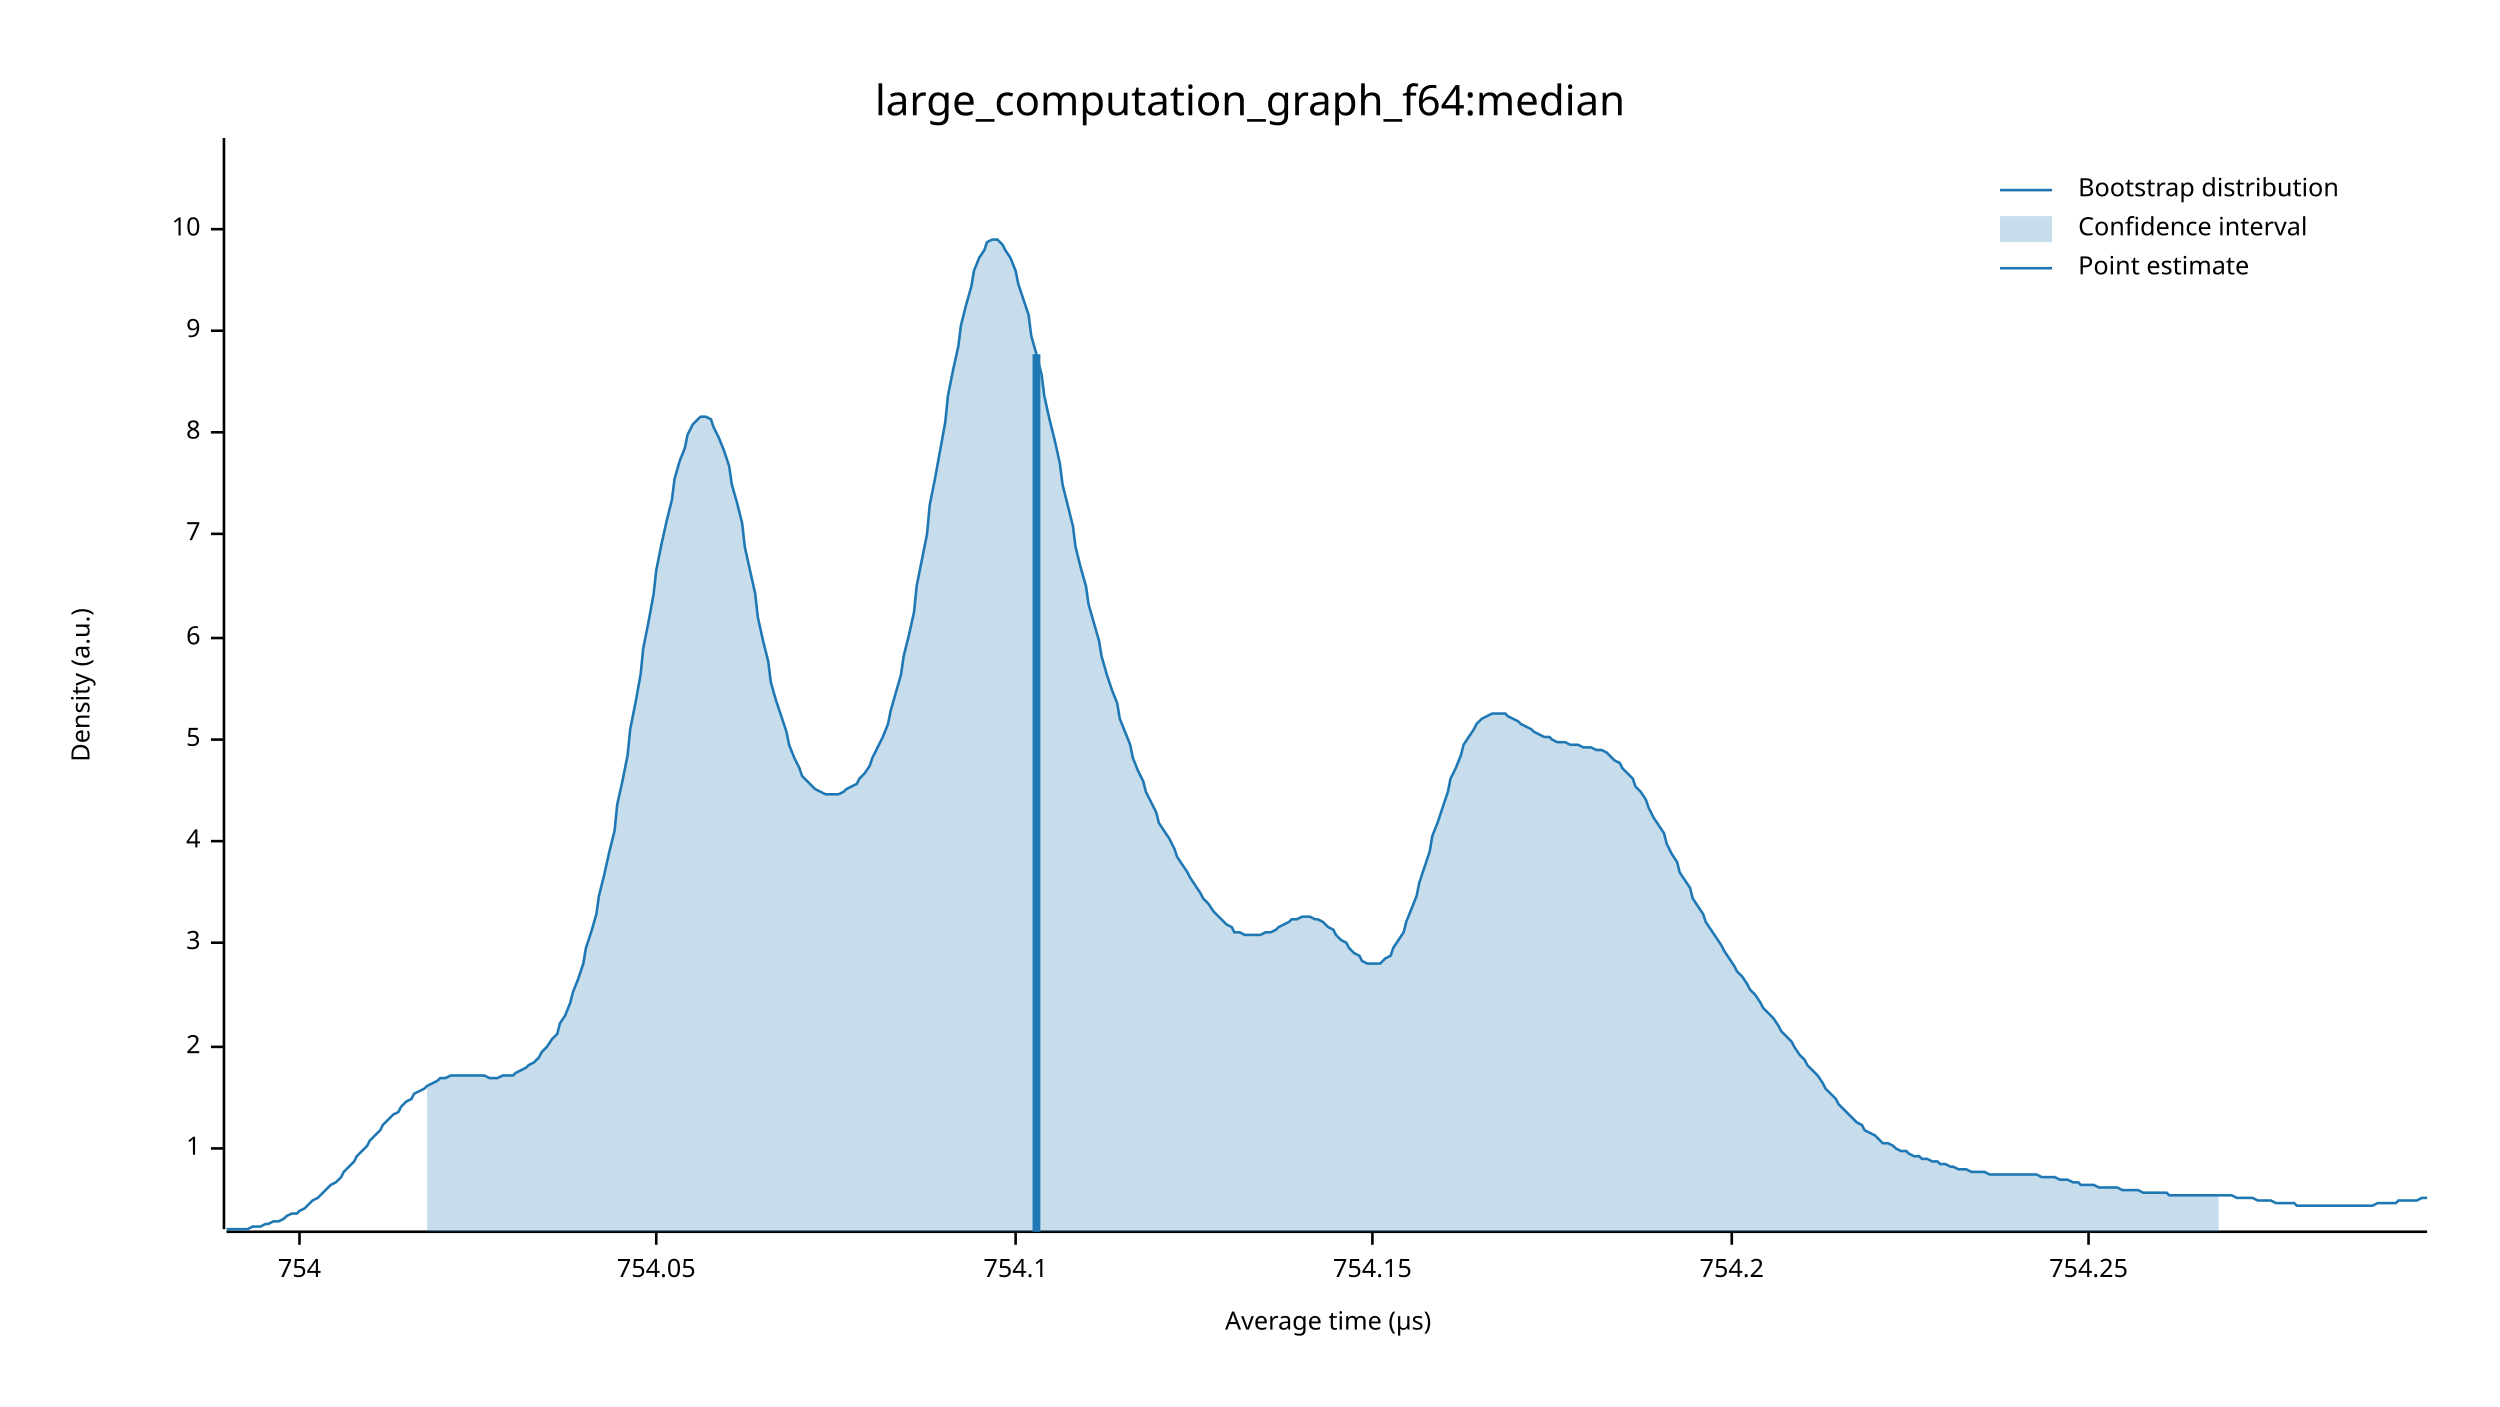
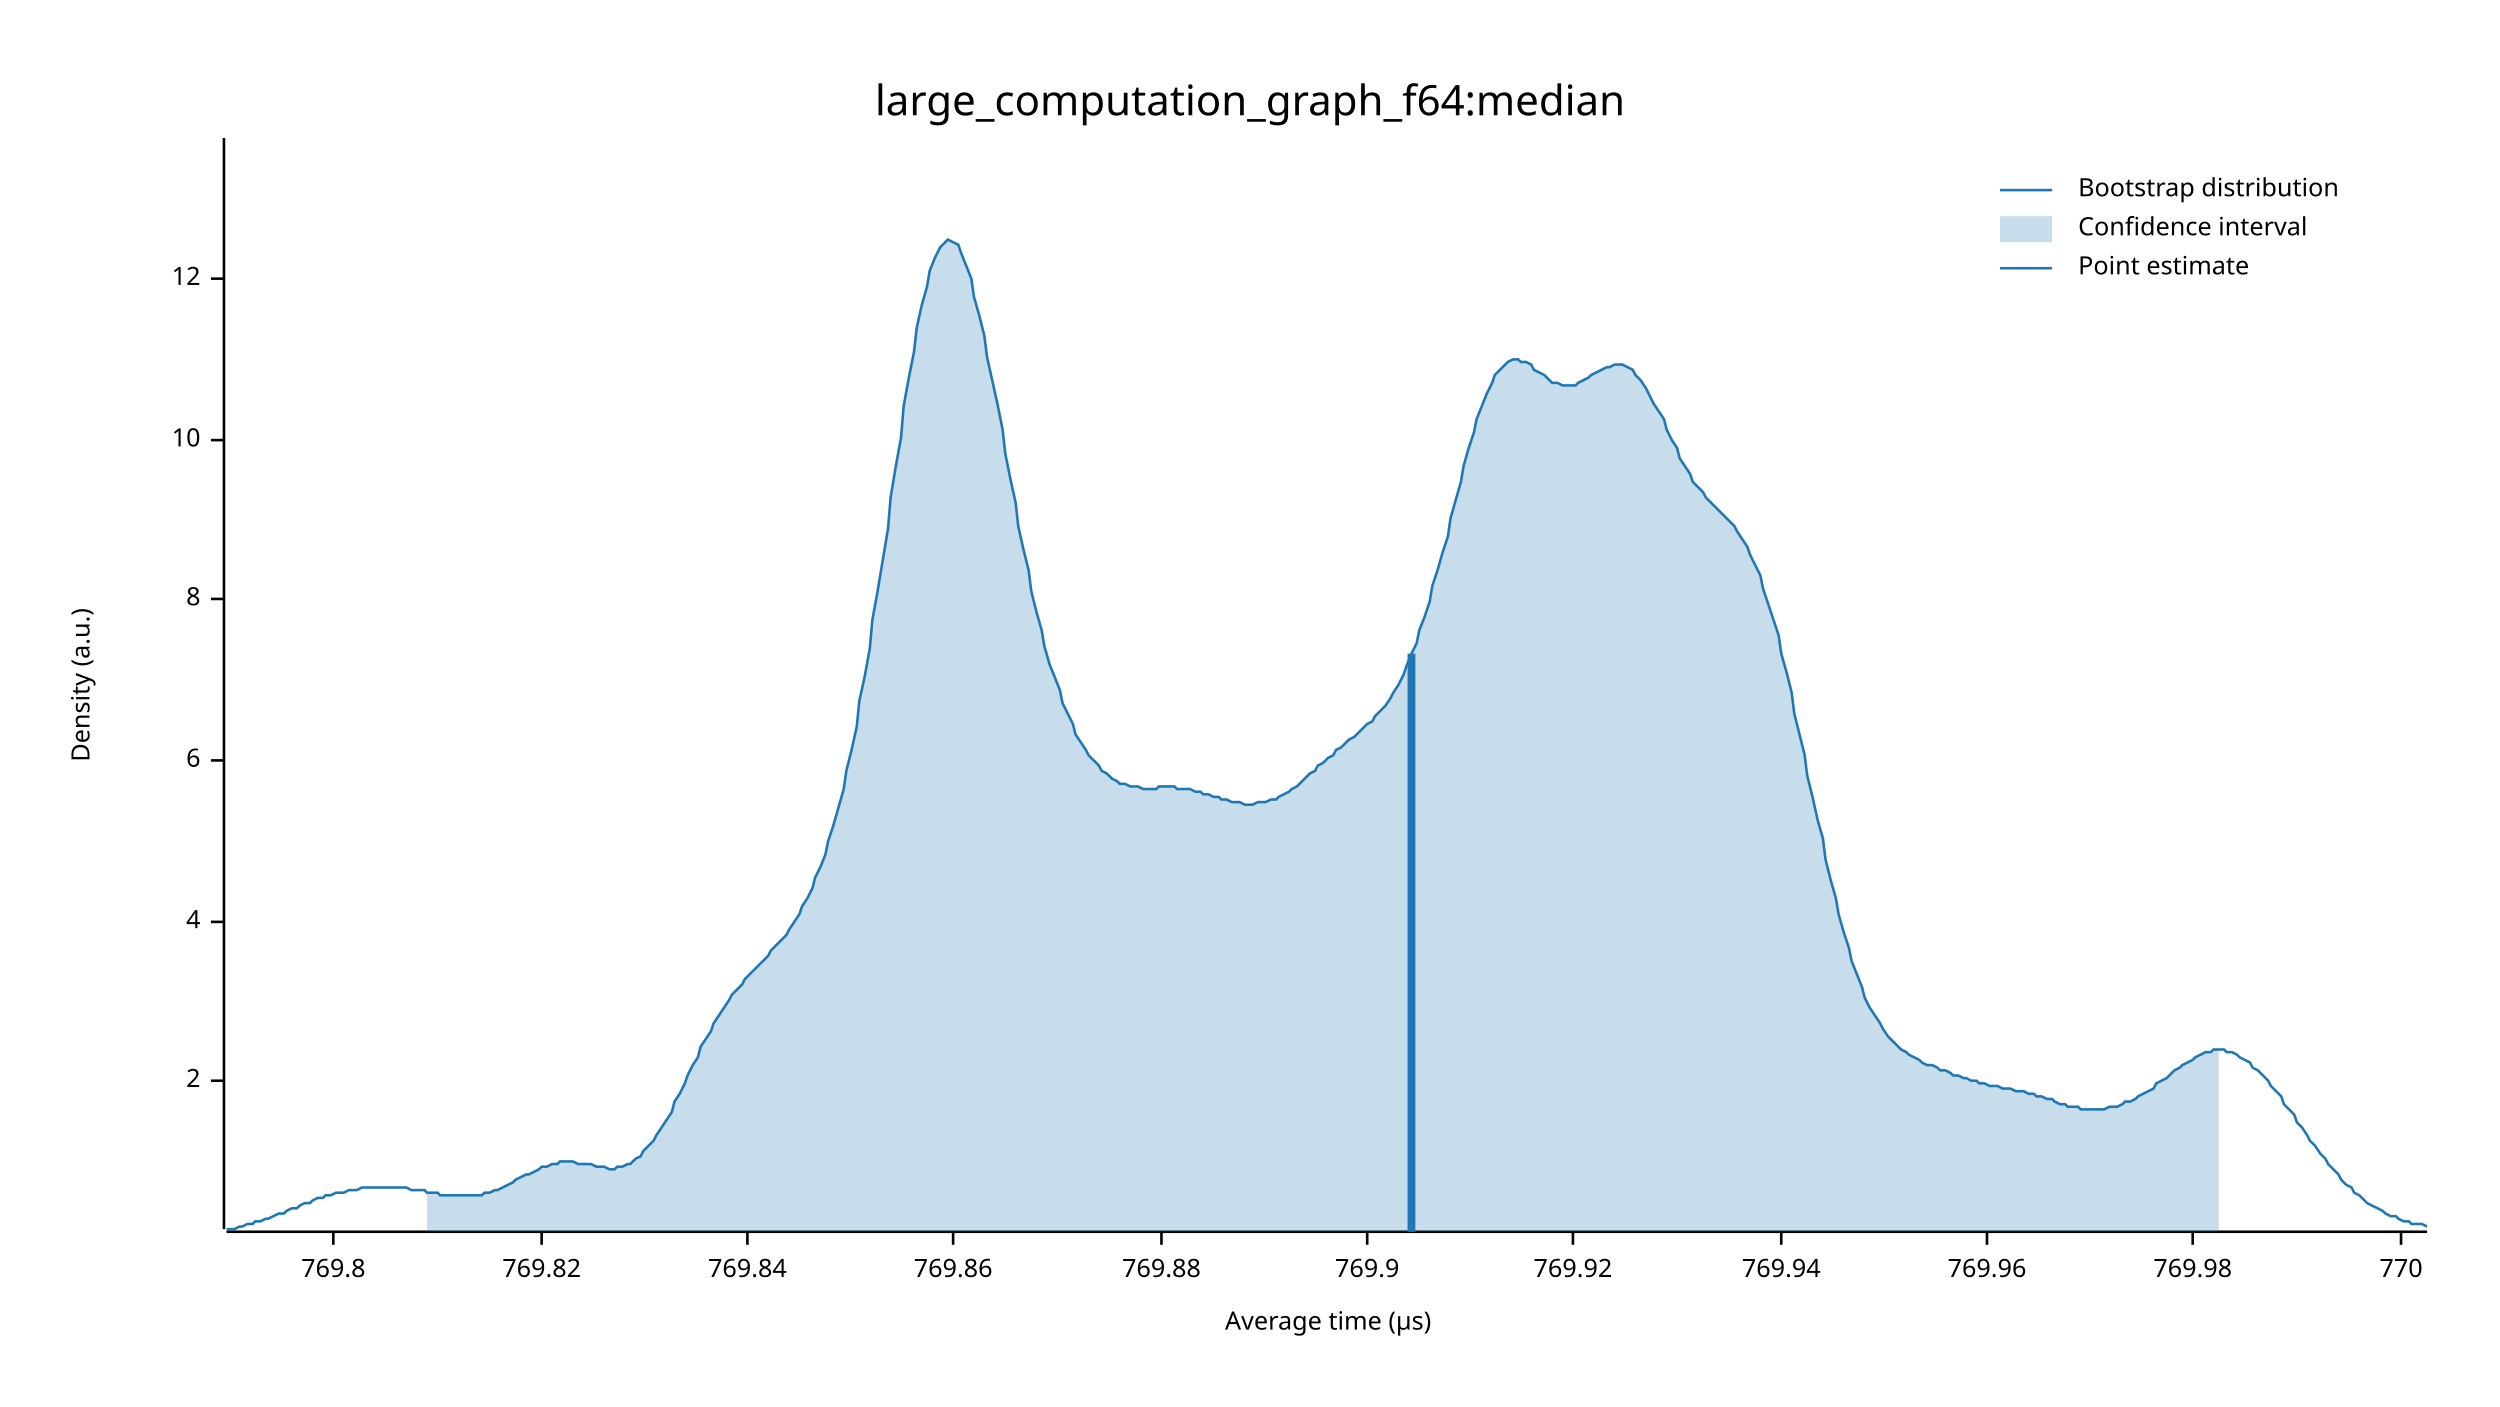
<svg xmlns="http://www.w3.org/2000/svg" width="960" height="540" viewBox="0 0 960 540">
  <text x="480" y="32" dy="0.76em" text-anchor="middle" font-family="sans-serif" font-size="16.129" opacity="1" fill="#000000">
large_computation_graph_f64:median
</text>
  <text x="27" y="263" dy="0.76em" text-anchor="middle" font-family="sans-serif" font-size="9.677" opacity="1" fill="#000000" transform="rotate(270, 27, 263)">
Density (a.u.)
</text>
  <text x="510" y="513" dy="-0.5ex" text-anchor="middle" font-family="sans-serif" font-size="9.677" opacity="1" fill="#000000">
Average time (µs)
</text>
  <polyline fill="none" opacity="1" stroke="#000000" stroke-width="1" points="86,53 86,472 " />
-   <text x="77" y="441" dy="0.5ex" text-anchor="end" font-family="sans-serif" font-size="9.677" opacity="1" fill="#000000">
- 1
- </text>
-   <polyline fill="none" opacity="1" stroke="#000000" stroke-width="1" points="81,441 86,441 " />
-   <text x="77" y="402" dy="0.5ex" text-anchor="end" font-family="sans-serif" font-size="9.677" opacity="1" fill="#000000">
+   <text x="77" y="415" dy="0.5ex" text-anchor="end" font-family="sans-serif" font-size="9.677" opacity="1" fill="#000000">
2
</text>
-   <polyline fill="none" opacity="1" stroke="#000000" stroke-width="1" points="81,402 86,402 " />
-   <text x="77" y="362" dy="0.5ex" text-anchor="end" font-family="sans-serif" font-size="9.677" opacity="1" fill="#000000">
- 3
- </text>
-   <polyline fill="none" opacity="1" stroke="#000000" stroke-width="1" points="81,362 86,362 " />
-   <text x="77" y="323" dy="0.5ex" text-anchor="end" font-family="sans-serif" font-size="9.677" opacity="1" fill="#000000">
+   <polyline fill="none" opacity="1" stroke="#000000" stroke-width="1" points="81,415 86,415 " />
+   <text x="77" y="354" dy="0.5ex" text-anchor="end" font-family="sans-serif" font-size="9.677" opacity="1" fill="#000000">
4
</text>
-   <polyline fill="none" opacity="1" stroke="#000000" stroke-width="1" points="81,323 86,323 " />
-   <text x="77" y="284" dy="0.5ex" text-anchor="end" font-family="sans-serif" font-size="9.677" opacity="1" fill="#000000">
- 5
- </text>
-   <polyline fill="none" opacity="1" stroke="#000000" stroke-width="1" points="81,284 86,284 " />
-   <text x="77" y="245" dy="0.5ex" text-anchor="end" font-family="sans-serif" font-size="9.677" opacity="1" fill="#000000">
+   <polyline fill="none" opacity="1" stroke="#000000" stroke-width="1" points="81,354 86,354 " />
+   <text x="77" y="292" dy="0.5ex" text-anchor="end" font-family="sans-serif" font-size="9.677" opacity="1" fill="#000000">
6
</text>
-   <polyline fill="none" opacity="1" stroke="#000000" stroke-width="1" points="81,245 86,245 " />
-   <text x="77" y="205" dy="0.5ex" text-anchor="end" font-family="sans-serif" font-size="9.677" opacity="1" fill="#000000">
- 7
- </text>
-   <polyline fill="none" opacity="1" stroke="#000000" stroke-width="1" points="81,205 86,205 " />
-   <text x="77" y="166" dy="0.5ex" text-anchor="end" font-family="sans-serif" font-size="9.677" opacity="1" fill="#000000">
+   <polyline fill="none" opacity="1" stroke="#000000" stroke-width="1" points="81,292 86,292 " />
+   <text x="77" y="230" dy="0.5ex" text-anchor="end" font-family="sans-serif" font-size="9.677" opacity="1" fill="#000000">
8
</text>
-   <polyline fill="none" opacity="1" stroke="#000000" stroke-width="1" points="81,166 86,166 " />
-   <text x="77" y="127" dy="0.5ex" text-anchor="end" font-family="sans-serif" font-size="9.677" opacity="1" fill="#000000">
- 9
- </text>
-   <polyline fill="none" opacity="1" stroke="#000000" stroke-width="1" points="81,127 86,127 " />
-   <text x="77" y="88" dy="0.5ex" text-anchor="end" font-family="sans-serif" font-size="9.677" opacity="1" fill="#000000">
+   <polyline fill="none" opacity="1" stroke="#000000" stroke-width="1" points="81,230 86,230 " />
+   <text x="77" y="169" dy="0.5ex" text-anchor="end" font-family="sans-serif" font-size="9.677" opacity="1" fill="#000000">
10
</text>
-   <polyline fill="none" opacity="1" stroke="#000000" stroke-width="1" points="81,88 86,88 " />
+   <polyline fill="none" opacity="1" stroke="#000000" stroke-width="1" points="81,169 86,169 " />
+   <text x="77" y="107" dy="0.5ex" text-anchor="end" font-family="sans-serif" font-size="9.677" opacity="1" fill="#000000">
+ 12
+ </text>
+   <polyline fill="none" opacity="1" stroke="#000000" stroke-width="1" points="81,107 86,107 " />
  <polyline fill="none" opacity="1" stroke="#000000" stroke-width="1" points="87,473 932,473 " />
-   <text x="115" y="483" dy="0.76em" text-anchor="middle" font-family="sans-serif" font-size="9.677" opacity="1" fill="#000000">
- 754
+   <text x="128" y="483" dy="0.76em" text-anchor="middle" font-family="sans-serif" font-size="9.677" opacity="1" fill="#000000">
+ 769.8
</text>
-   <polyline fill="none" opacity="1" stroke="#000000" stroke-width="1" points="115,473 115,478 " />
-   <text x="252" y="483" dy="0.76em" text-anchor="middle" font-family="sans-serif" font-size="9.677" opacity="1" fill="#000000">
- 754.05
+   <polyline fill="none" opacity="1" stroke="#000000" stroke-width="1" points="128,473 128,478 " />
+   <text x="208" y="483" dy="0.76em" text-anchor="middle" font-family="sans-serif" font-size="9.677" opacity="1" fill="#000000">
+ 769.82
</text>
-   <polyline fill="none" opacity="1" stroke="#000000" stroke-width="1" points="252,473 252,478 " />
-   <text x="390" y="483" dy="0.76em" text-anchor="middle" font-family="sans-serif" font-size="9.677" opacity="1" fill="#000000">
- 754.1
+   <polyline fill="none" opacity="1" stroke="#000000" stroke-width="1" points="208,473 208,478 " />
+   <text x="287" y="483" dy="0.76em" text-anchor="middle" font-family="sans-serif" font-size="9.677" opacity="1" fill="#000000">
+ 769.84
</text>
-   <polyline fill="none" opacity="1" stroke="#000000" stroke-width="1" points="390,473 390,478 " />
-   <text x="527" y="483" dy="0.76em" text-anchor="middle" font-family="sans-serif" font-size="9.677" opacity="1" fill="#000000">
- 754.15
+   <polyline fill="none" opacity="1" stroke="#000000" stroke-width="1" points="287,473 287,478 " />
+   <text x="366" y="483" dy="0.76em" text-anchor="middle" font-family="sans-serif" font-size="9.677" opacity="1" fill="#000000">
+ 769.86
</text>
-   <polyline fill="none" opacity="1" stroke="#000000" stroke-width="1" points="527,473 527,478 " />
-   <text x="665" y="483" dy="0.76em" text-anchor="middle" font-family="sans-serif" font-size="9.677" opacity="1" fill="#000000">
- 754.2
+   <polyline fill="none" opacity="1" stroke="#000000" stroke-width="1" points="366,473 366,478 " />
+   <text x="446" y="483" dy="0.76em" text-anchor="middle" font-family="sans-serif" font-size="9.677" opacity="1" fill="#000000">
+ 769.88
</text>
-   <polyline fill="none" opacity="1" stroke="#000000" stroke-width="1" points="665,473 665,478 " />
-   <text x="802" y="483" dy="0.76em" text-anchor="middle" font-family="sans-serif" font-size="9.677" opacity="1" fill="#000000">
- 754.25
+   <polyline fill="none" opacity="1" stroke="#000000" stroke-width="1" points="446,473 446,478 " />
+   <text x="525" y="483" dy="0.76em" text-anchor="middle" font-family="sans-serif" font-size="9.677" opacity="1" fill="#000000">
+ 769.9
</text>
-   <polyline fill="none" opacity="1" stroke="#000000" stroke-width="1" points="802,473 802,478 " />
-   <polyline fill="none" opacity="1" stroke="#1F78B4" stroke-width="1" points="87,472 88,472 90,472 92,472 93,472 95,472 97,471 98,471 100,471 102,470 103,470 105,469 107,469 109,468 110,467 112,466 114,466 115,465 117,464 119,462 120,461 122,460 124,458 125,457 127,455 129,454 131,452 132,450 134,448 136,446 137,444 139,442 141,440 142,438 144,436 146,434 147,432 149,430 151,428 153,427 154,425 156,423 158,422 159,420 161,419 163,418 164,417 166,416 168,415 169,414 171,414 173,413 175,413 176,413 178,413 180,413 181,413 183,413 185,413 186,413 188,414 190,414 191,414 193,413 195,413 197,413 198,412 200,411 202,410 203,409 205,408 207,406 208,404 210,402 212,399 214,397 215,393 217,390 219,385 220,381 222,376 224,370 225,364 227,358 229,351 230,344 232,336 234,327 236,319 237,309 239,300 241,290 242,280 244,270 246,259 247,249 249,239 251,228 252,219 254,209 256,200 258,192 259,184 261,177 263,172 264,167 266,163 268,161 269,160 271,160 273,161 274,164 276,168 278,173 280,179 281,186 283,193 285,201 286,210 288,219 290,228 291,237 293,246 295,254 296,262 298,269 300,275 302,281 303,286 305,291 307,295 308,298 310,300 312,302 313,303 315,304 317,305 318,305 320,305 322,305 324,304 325,303 327,302 329,301 330,299 332,297 334,294 335,291 337,287 339,283 341,278 342,273 344,266 346,259 347,252 349,244 351,235 352,225 354,215 356,205 357,194 359,184 361,173 363,162 364,152 366,142 368,133 369,125 371,117 373,110 374,104 376,99 378,96 379,93 381,92 383,92 385,94 386,96 388,99 390,104 391,109 393,115 395,121 396,129 398,136 400,144 401,152 403,161 405,169 407,178 408,186 410,194 412,202 413,210 415,218 417,225 418,232 420,239 422,246 423,252 425,259 427,265 429,270 430,276 432,281 434,286 435,291 437,296 439,300 440,304 442,308 444,312 445,316 447,319 449,322 451,326 452,329 454,332 456,335 457,337 459,340 461,343 462,345 464,347 466,350 468,352 469,353 471,355 473,356 474,358 476,358 478,359 479,359 481,359 483,359 484,359 486,358 488,358 490,357 491,356 493,355 495,354 496,353 498,353 500,352 501,352 503,352 505,353 506,353 508,354 510,356 512,357 513,359 515,361 517,362 518,364 520,366 522,367 523,369 525,370 527,370 528,370 530,370 532,368 534,367 535,364 537,361 539,358 540,354 542,349 544,344 545,339 547,333 549,327 550,321 552,316 554,310 556,304 557,299 559,295 561,290 562,286 564,283 566,280 567,278 569,276 571,275 573,274 574,274 576,274 578,274 579,275 581,276 583,277 584,278 586,279 588,280 589,281 591,282 593,283 595,283 596,284 598,285 600,285 601,285 603,286 605,286 606,286 608,287 610,287 611,287 613,288 615,288 617,289 618,290 620,292 622,293 623,295 625,297 627,299 628,302 630,304 632,307 633,310 635,314 637,317 639,320 640,324 642,328 644,331 645,335 647,338 649,341 650,345 652,348 654,351 655,354 657,357 659,360 661,363 662,365 664,368 666,371 667,373 669,375 671,378 672,380 674,382 676,385 677,387 679,389 681,391 683,394 684,396 686,398 688,400 689,402 691,405 693,407 694,409 696,411 698,413 700,416 701,418 703,420 705,422 706,424 708,426 710,428 711,429 713,431 715,432 716,434 718,435 720,436 722,438 723,439 725,439 727,440 728,441 730,442 732,442 733,443 735,444 737,444 738,445 740,445 742,446 744,446 745,447 747,447 749,448 750,448 752,449 754,449 755,449 757,450 759,450 760,450 762,450 764,451 766,451 767,451 769,451 771,451 772,451 774,451 776,451 777,451 779,451 781,451 782,451 784,452 786,452 788,452 789,452 791,453 793,453 794,453 796,454 798,454 799,455 801,455 803,455 804,455 806,456 808,456 810,456 811,456 813,456 815,457 816,457 818,457 820,457 821,457 823,458 825,458 827,458 828,458 830,458 832,458 833,459 835,459 837,459 838,459 840,459 842,459 843,459 845,459 847,459 849,459 850,459 852,459 854,459 855,459 857,459 859,460 860,460 862,460 864,460 865,460 867,461 869,461 871,461 872,461 874,462 876,462 877,462 879,462 881,462 882,463 884,463 886,463 887,463 889,463 891,463 893,463 894,463 896,463 898,463 899,463 901,463 903,463 904,463 906,463 908,463 909,463 911,463 913,462 915,462 916,462 918,462 920,462 921,461 923,461 925,461 926,461 928,461 930,460 932,460 " />
-   <polygon opacity="0.25" fill="#1F78B4" points="164,417 166,416 168,415 169,414 171,414 173,413 175,413 176,413 178,413 180,413 181,413 183,413 185,413 186,413 188,414 190,414 191,414 193,413 195,413 197,413 198,412 200,411 202,410 203,409 205,408 207,406 208,404 210,402 212,399 214,397 215,393 217,390 219,385 220,381 222,376 224,370 225,364 227,358 229,351 230,344 232,336 234,327 236,319 237,309 239,300 241,290 242,280 244,270 246,259 247,249 249,239 251,228 252,219 254,209 256,200 258,192 259,184 261,177 263,172 264,167 266,163 268,161 269,160 271,160 273,161 274,164 276,168 278,173 280,179 281,186 283,193 285,201 286,210 288,219 290,228 291,237 293,246 295,254 296,262 298,269 300,275 302,281 303,286 305,291 307,295 308,298 310,300 312,302 313,303 315,304 317,305 318,305 320,305 322,305 324,304 325,303 327,302 329,301 330,299 332,297 334,294 335,291 337,287 339,283 341,278 342,273 344,266 346,259 347,252 349,244 351,235 352,225 354,215 356,205 357,194 359,184 361,173 363,162 364,152 366,142 368,133 369,125 371,117 373,110 374,104 376,99 378,96 379,93 381,92 383,92 385,94 386,96 388,99 390,104 391,109 393,115 395,121 396,129 398,136 400,144 401,152 403,161 405,169 407,178 408,186 410,194 412,202 413,210 415,218 417,225 418,232 420,239 422,246 423,252 425,259 427,265 429,270 430,276 432,281 434,286 435,291 437,296 439,300 440,304 442,308 444,312 445,316 447,319 449,322 451,326 452,329 454,332 456,335 457,337 459,340 461,343 462,345 464,347 466,350 468,352 469,353 471,355 473,356 474,358 476,358 478,359 479,359 481,359 483,359 484,359 486,358 488,358 490,357 491,356 493,355 495,354 496,353 498,353 500,352 501,352 503,352 505,353 506,353 508,354 510,356 512,357 513,359 515,361 517,362 518,364 520,366 522,367 523,369 525,370 527,370 528,370 530,370 532,368 534,367 535,364 537,361 539,358 540,354 542,349 544,344 545,339 547,333 549,327 550,321 552,316 554,310 556,304 557,299 559,295 561,290 562,286 564,283 566,280 567,278 569,276 571,275 573,274 574,274 576,274 578,274 579,275 581,276 583,277 584,278 586,279 588,280 589,281 591,282 593,283 595,283 596,284 598,285 600,285 601,285 603,286 605,286 606,286 608,287 610,287 611,287 613,288 615,288 617,289 618,290 620,292 622,293 623,295 625,297 627,299 628,302 630,304 632,307 633,310 635,314 637,317 639,320 640,324 642,328 644,331 645,335 647,338 649,341 650,345 652,348 654,351 655,354 657,357 659,360 661,363 662,365 664,368 666,371 667,373 669,375 671,378 672,380 674,382 676,385 677,387 679,389 681,391 683,394 684,396 686,398 688,400 689,402 691,405 693,407 694,409 696,411 698,413 700,416 701,418 703,420 705,422 706,424 708,426 710,428 711,429 713,431 715,432 716,434 718,435 720,436 722,438 723,439 725,439 727,440 728,441 730,442 732,442 733,443 735,444 737,444 738,445 740,445 742,446 744,446 745,447 747,447 749,448 750,448 752,449 754,449 755,449 757,450 759,450 760,450 762,450 764,451 766,451 767,451 769,451 771,451 772,451 774,451 776,451 777,451 779,451 781,451 782,451 784,452 786,452 788,452 789,452 791,453 793,453 794,453 796,454 798,454 799,455 801,455 803,455 804,455 806,456 808,456 810,456 811,456 813,456 815,457 816,457 818,457 820,457 821,457 823,458 825,458 827,458 828,458 830,458 832,458 833,459 835,459 837,459 838,459 840,459 842,459 843,459 845,459 847,459 849,459 850,459 852,459 852,473 164,473 " />
-   <polyline fill="none" opacity="1" stroke="#1F78B4" stroke-width="3" points="398,473 398,136 " />
+   <polyline fill="none" opacity="1" stroke="#000000" stroke-width="1" points="525,473 525,478 " />
+   <text x="604" y="483" dy="0.76em" text-anchor="middle" font-family="sans-serif" font-size="9.677" opacity="1" fill="#000000">
+ 769.92
+ </text>
+   <polyline fill="none" opacity="1" stroke="#000000" stroke-width="1" points="604,473 604,478 " />
+   <text x="684" y="483" dy="0.76em" text-anchor="middle" font-family="sans-serif" font-size="9.677" opacity="1" fill="#000000">
+ 769.94
+ </text>
+   <polyline fill="none" opacity="1" stroke="#000000" stroke-width="1" points="684,473 684,478 " />
+   <text x="763" y="483" dy="0.76em" text-anchor="middle" font-family="sans-serif" font-size="9.677" opacity="1" fill="#000000">
+ 769.96
+ </text>
+   <polyline fill="none" opacity="1" stroke="#000000" stroke-width="1" points="763,473 763,478 " />
+   <text x="842" y="483" dy="0.76em" text-anchor="middle" font-family="sans-serif" font-size="9.677" opacity="1" fill="#000000">
+ 769.98
+ </text>
+   <polyline fill="none" opacity="1" stroke="#000000" stroke-width="1" points="842,473 842,478 " />
+   <text x="922" y="483" dy="0.76em" text-anchor="middle" font-family="sans-serif" font-size="9.677" opacity="1" fill="#000000">
+ 770
+ </text>
+   <polyline fill="none" opacity="1" stroke="#000000" stroke-width="1" points="922,473 922,478 " />
+   <polyline fill="none" opacity="1" stroke="#1F78B4" stroke-width="1" points="87,472 88,472 90,472 92,471 93,471 95,470 97,470 98,469 100,469 102,468 103,468 105,467 107,466 109,466 110,465 112,464 114,464 115,463 117,462 119,462 120,461 122,460 124,460 125,459 127,459 129,458 131,458 132,458 134,457 136,457 137,457 139,456 141,456 142,456 144,456 146,456 147,456 149,456 151,456 153,456 154,456 156,456 158,457 159,457 161,457 163,457 164,458 166,458 168,458 169,459 171,459 173,459 175,459 176,459 178,459 180,459 181,459 183,459 185,459 186,458 188,458 190,457 191,457 193,456 195,455 197,454 198,453 200,452 202,451 203,451 205,450 207,449 208,448 210,448 212,447 214,447 215,446 217,446 219,446 220,446 222,447 224,447 225,447 227,447 229,448 230,448 232,448 234,449 236,449 237,448 239,448 241,447 242,447 244,445 246,444 247,442 249,440 251,438 252,436 254,433 256,430 258,427 259,423 261,420 263,416 264,413 266,409 268,406 269,402 271,399 273,396 274,393 276,390 278,387 280,384 281,382 283,380 285,378 286,376 288,374 290,372 291,371 293,369 295,367 296,365 298,363 300,361 302,359 303,357 305,354 307,351 308,348 310,345 312,341 313,337 315,333 317,328 318,323 320,317 322,310 324,303 325,296 327,288 329,279 330,269 332,260 334,249 335,238 337,227 339,215 341,203 342,191 344,179 346,168 347,156 349,145 351,135 352,126 354,117 356,110 357,104 359,99 361,95 363,93 364,92 366,93 368,94 369,97 371,102 373,107 374,114 376,121 378,129 379,137 381,146 383,155 385,165 386,174 388,184 390,193 391,202 393,211 395,219 396,227 398,235 400,242 401,248 403,255 405,260 407,265 408,270 410,274 412,278 413,282 415,285 417,288 418,290 420,292 422,294 423,296 425,297 427,299 429,300 430,301 432,301 434,302 435,302 437,302 439,303 440,303 442,303 444,303 445,302 447,302 449,302 451,302 452,303 454,303 456,303 457,303 459,304 461,304 462,305 464,305 466,306 468,306 469,307 471,307 473,308 474,308 476,308 478,309 479,309 481,309 483,308 484,308 486,308 488,307 490,307 491,306 493,305 495,304 496,303 498,302 500,300 501,299 503,297 505,296 506,294 508,293 510,291 512,290 513,288 515,287 517,285 518,284 520,283 522,281 523,280 525,278 527,277 528,275 530,273 532,271 534,268 535,266 537,263 539,259 540,256 542,251 544,247 545,242 547,237 549,231 550,225 552,219 554,212 556,206 557,199 559,192 561,185 562,179 564,172 566,166 567,161 569,156 571,151 573,147 574,144 576,142 578,140 579,139 581,138 583,138 584,139 586,139 588,140 589,142 591,143 593,144 595,146 596,147 598,147 600,148 601,148 603,148 605,148 606,147 608,146 610,145 611,144 613,143 615,142 617,141 618,141 620,140 622,140 623,140 625,141 627,142 628,144 630,146 632,149 633,151 635,155 637,158 639,161 640,165 642,169 644,172 645,176 647,179 649,182 650,185 652,187 654,189 655,191 657,193 659,195 661,197 662,198 664,200 666,202 667,204 669,207 671,210 672,213 674,217 676,221 677,226 679,232 681,238 683,244 684,251 686,258 688,266 689,274 691,282 693,290 694,298 696,306 698,315 700,322 701,330 703,338 705,345 706,351 708,358 710,364 711,369 713,374 715,379 716,383 718,387 720,390 722,393 723,395 725,398 727,400 728,401 730,403 732,404 733,405 735,406 737,407 738,408 740,409 742,409 744,410 745,411 747,411 749,412 750,413 752,413 754,414 755,414 757,415 759,415 760,416 762,416 764,417 766,417 767,417 769,418 771,418 772,418 774,419 776,419 777,419 779,420 781,420 782,421 784,421 786,422 788,422 789,423 791,424 793,424 794,425 796,425 798,425 799,426 801,426 803,426 804,426 806,426 808,426 810,425 811,425 813,425 815,424 816,423 818,423 820,422 821,421 823,420 825,419 827,418 828,416 830,415 832,414 833,413 835,411 837,410 838,409 840,408 842,407 843,406 845,405 847,404 849,404 850,403 852,403 854,403 855,404 857,404 859,405 860,406 862,407 864,408 865,410 867,411 869,413 871,415 872,417 874,419 876,421 877,424 879,426 881,428 882,431 884,433 886,436 887,438 889,440 891,443 893,445 894,447 896,449 898,451 899,453 901,455 903,456 904,458 906,459 908,461 909,462 911,463 913,464 915,465 916,466 918,467 920,467 921,468 923,469 925,469 926,470 928,470 930,470 932,471 " />
+   <polygon opacity="0.25" fill="#1F78B4" points="164,458 166,458 168,458 169,459 171,459 173,459 175,459 176,459 178,459 180,459 181,459 183,459 185,459 186,458 188,458 190,457 191,457 193,456 195,455 197,454 198,453 200,452 202,451 203,451 205,450 207,449 208,448 210,448 212,447 214,447 215,446 217,446 219,446 220,446 222,447 224,447 225,447 227,447 229,448 230,448 232,448 234,449 236,449 237,448 239,448 241,447 242,447 244,445 246,444 247,442 249,440 251,438 252,436 254,433 256,430 258,427 259,423 261,420 263,416 264,413 266,409 268,406 269,402 271,399 273,396 274,393 276,390 278,387 280,384 281,382 283,380 285,378 286,376 288,374 290,372 291,371 293,369 295,367 296,365 298,363 300,361 302,359 303,357 305,354 307,351 308,348 310,345 312,341 313,337 315,333 317,328 318,323 320,317 322,310 324,303 325,296 327,288 329,279 330,269 332,260 334,249 335,238 337,227 339,215 341,203 342,191 344,179 346,168 347,156 349,145 351,135 352,126 354,117 356,110 357,104 359,99 361,95 363,93 364,92 366,93 368,94 369,97 371,102 373,107 374,114 376,121 378,129 379,137 381,146 383,155 385,165 386,174 388,184 390,193 391,202 393,211 395,219 396,227 398,235 400,242 401,248 403,255 405,260 407,265 408,270 410,274 412,278 413,282 415,285 417,288 418,290 420,292 422,294 423,296 425,297 427,299 429,300 430,301 432,301 434,302 435,302 437,302 439,303 440,303 442,303 444,303 445,302 447,302 449,302 451,302 452,303 454,303 456,303 457,303 459,304 461,304 462,305 464,305 466,306 468,306 469,307 471,307 473,308 474,308 476,308 478,309 479,309 481,309 483,308 484,308 486,308 488,307 490,307 491,306 493,305 495,304 496,303 498,302 500,300 501,299 503,297 505,296 506,294 508,293 510,291 512,290 513,288 515,287 517,285 518,284 520,283 522,281 523,280 525,278 527,277 528,275 530,273 532,271 534,268 535,266 537,263 539,259 540,256 542,251 544,247 545,242 547,237 549,231 550,225 552,219 554,212 556,206 557,199 559,192 561,185 562,179 564,172 566,166 567,161 569,156 571,151 573,147 574,144 576,142 578,140 579,139 581,138 583,138 584,139 586,139 588,140 589,142 591,143 593,144 595,146 596,147 598,147 600,148 601,148 603,148 605,148 606,147 608,146 610,145 611,144 613,143 615,142 617,141 618,141 620,140 622,140 623,140 625,141 627,142 628,144 630,146 632,149 633,151 635,155 637,158 639,161 640,165 642,169 644,172 645,176 647,179 649,182 650,185 652,187 654,189 655,191 657,193 659,195 661,197 662,198 664,200 666,202 667,204 669,207 671,210 672,213 674,217 676,221 677,226 679,232 681,238 683,244 684,251 686,258 688,266 689,274 691,282 693,290 694,298 696,306 698,315 700,322 701,330 703,338 705,345 706,351 708,358 710,364 711,369 713,374 715,379 716,383 718,387 720,390 722,393 723,395 725,398 727,400 728,401 730,403 732,404 733,405 735,406 737,407 738,408 740,409 742,409 744,410 745,411 747,411 749,412 750,413 752,413 754,414 755,414 757,415 759,415 760,416 762,416 764,417 766,417 767,417 769,418 771,418 772,418 774,419 776,419 777,419 779,420 781,420 782,421 784,421 786,422 788,422 789,423 791,424 793,424 794,425 796,425 798,425 799,426 801,426 803,426 804,426 806,426 808,426 810,425 811,425 813,425 815,424 816,423 818,423 820,422 821,421 823,420 825,419 827,418 828,416 830,415 832,414 833,413 835,411 837,410 838,409 840,408 842,407 843,406 845,405 847,404 849,404 850,403 852,403 852,473 164,473 " />
+   <polyline fill="none" opacity="1" stroke="#1F78B4" stroke-width="3" points="542,473 542,251 " />
  <text x="798" y="68" dy="0.76em" text-anchor="start" font-family="sans-serif" font-size="9.677" opacity="1" fill="#000000">
Bootstrap distribution
</text>
  <text x="798" y="83" dy="0.76em" text-anchor="start" font-family="sans-serif" font-size="9.677" opacity="1" fill="#000000">
Confidence interval
</text>
  <text x="798" y="98" dy="0.76em" text-anchor="start" font-family="sans-serif" font-size="9.677" opacity="1" fill="#000000">
Point estimate
</text>
  <polyline fill="none" opacity="1" stroke="#1F78B4" stroke-width="1" points="768,73 788,73 " />
  <rect x="768" y="83" width="20" height="10" opacity="0.25" fill="#1F78B4" stroke="none" />
  <polyline fill="none" opacity="1" stroke="#1F78B4" stroke-width="1" points="768,103 788,103 " />
</svg>
